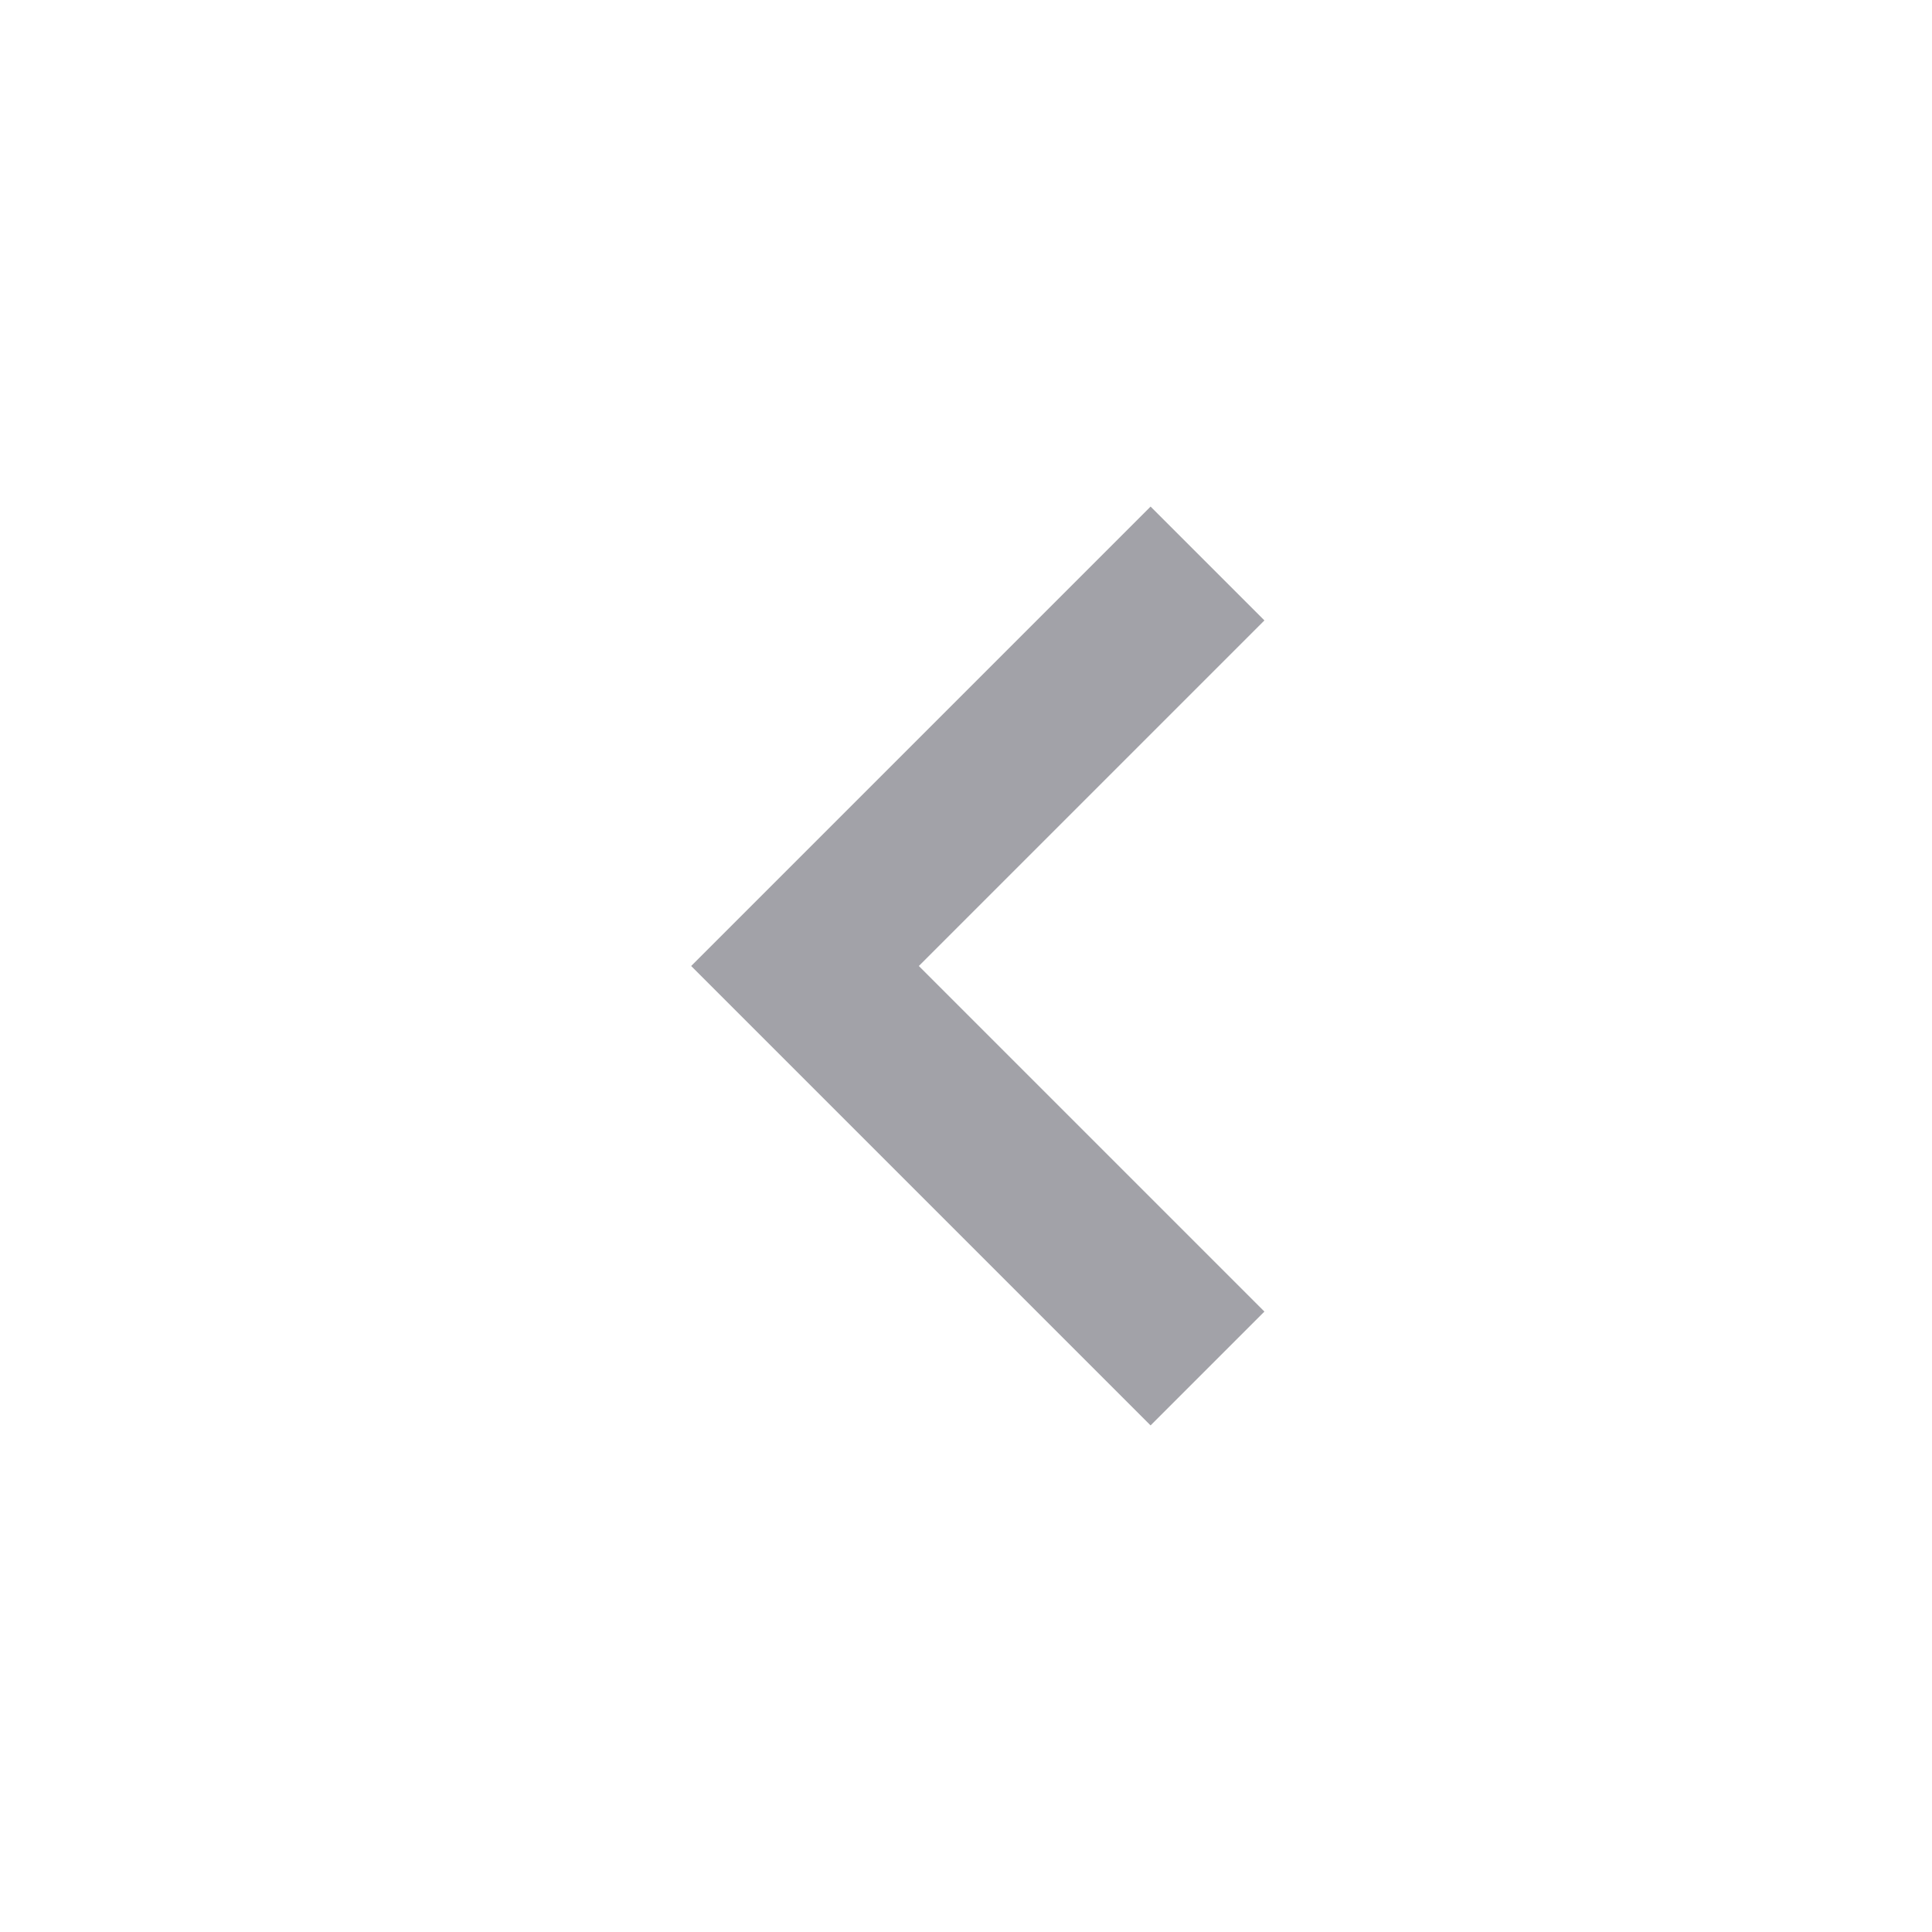
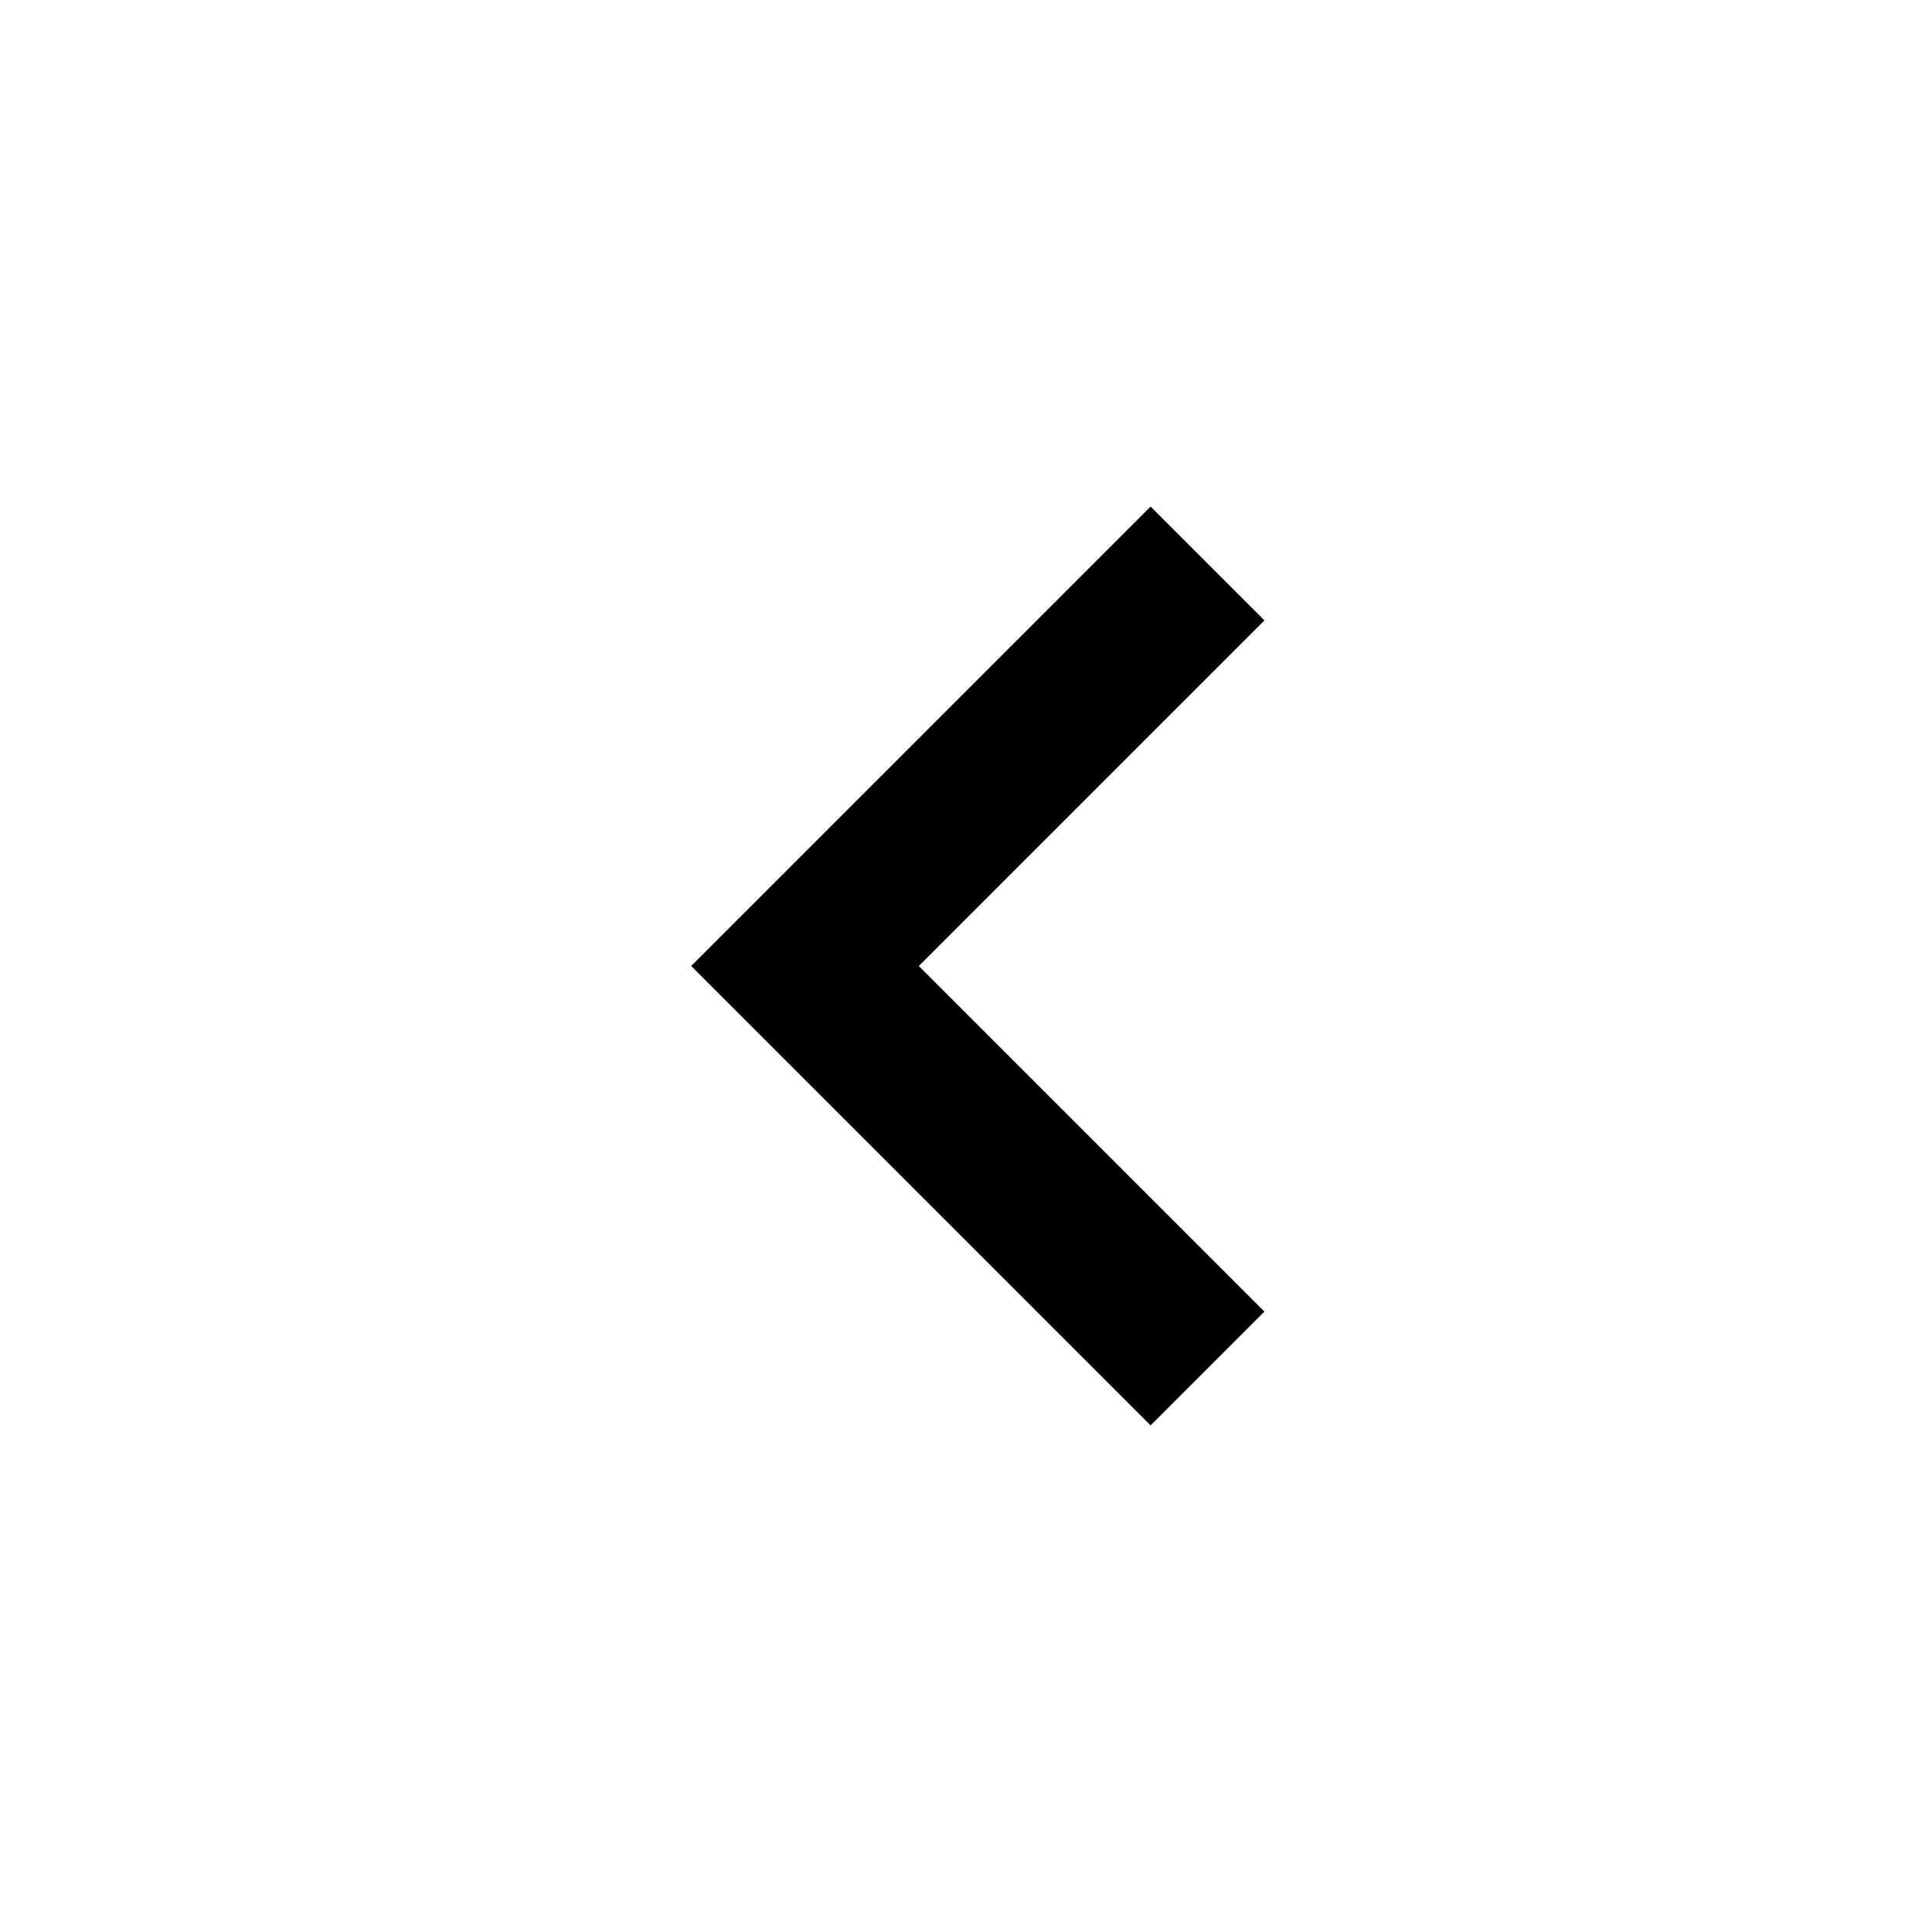
<svg xmlns="http://www.w3.org/2000/svg" width="24" height="24" viewBox="0 0 24 24" fill="none">
-   <path d="M15 7L10 12L15 17" stroke="#A2A2A8" stroke-width="2" />
+   <path d="M15 7L10 12L15 17" stroke="currentColor" stroke-width="2" />
</svg>
